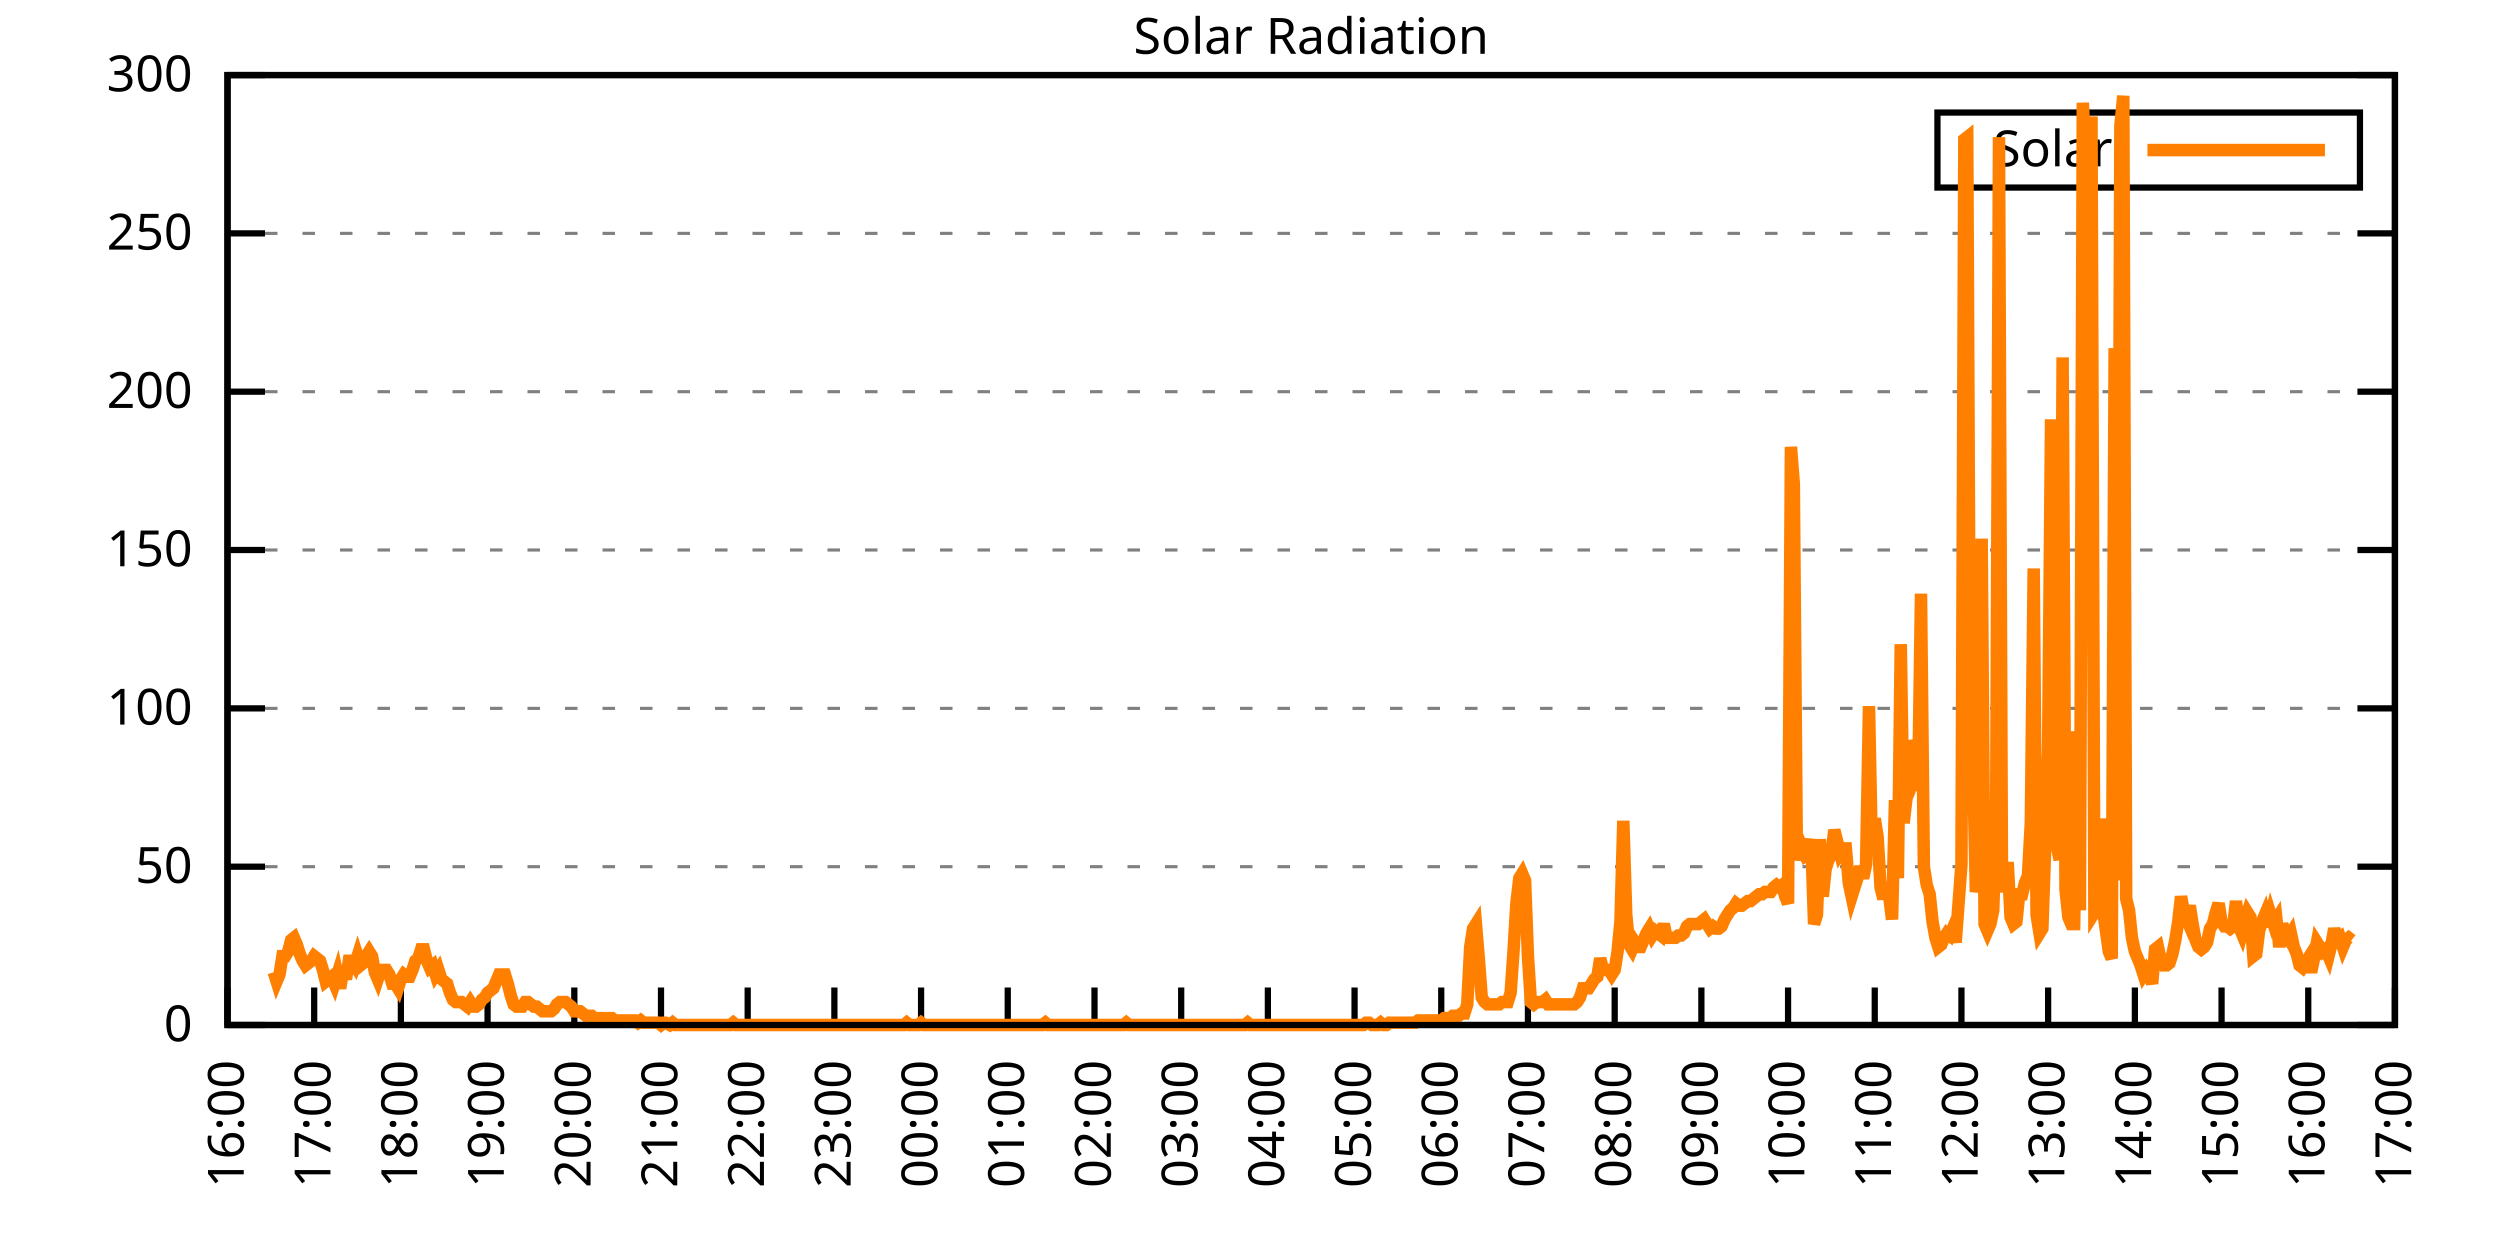
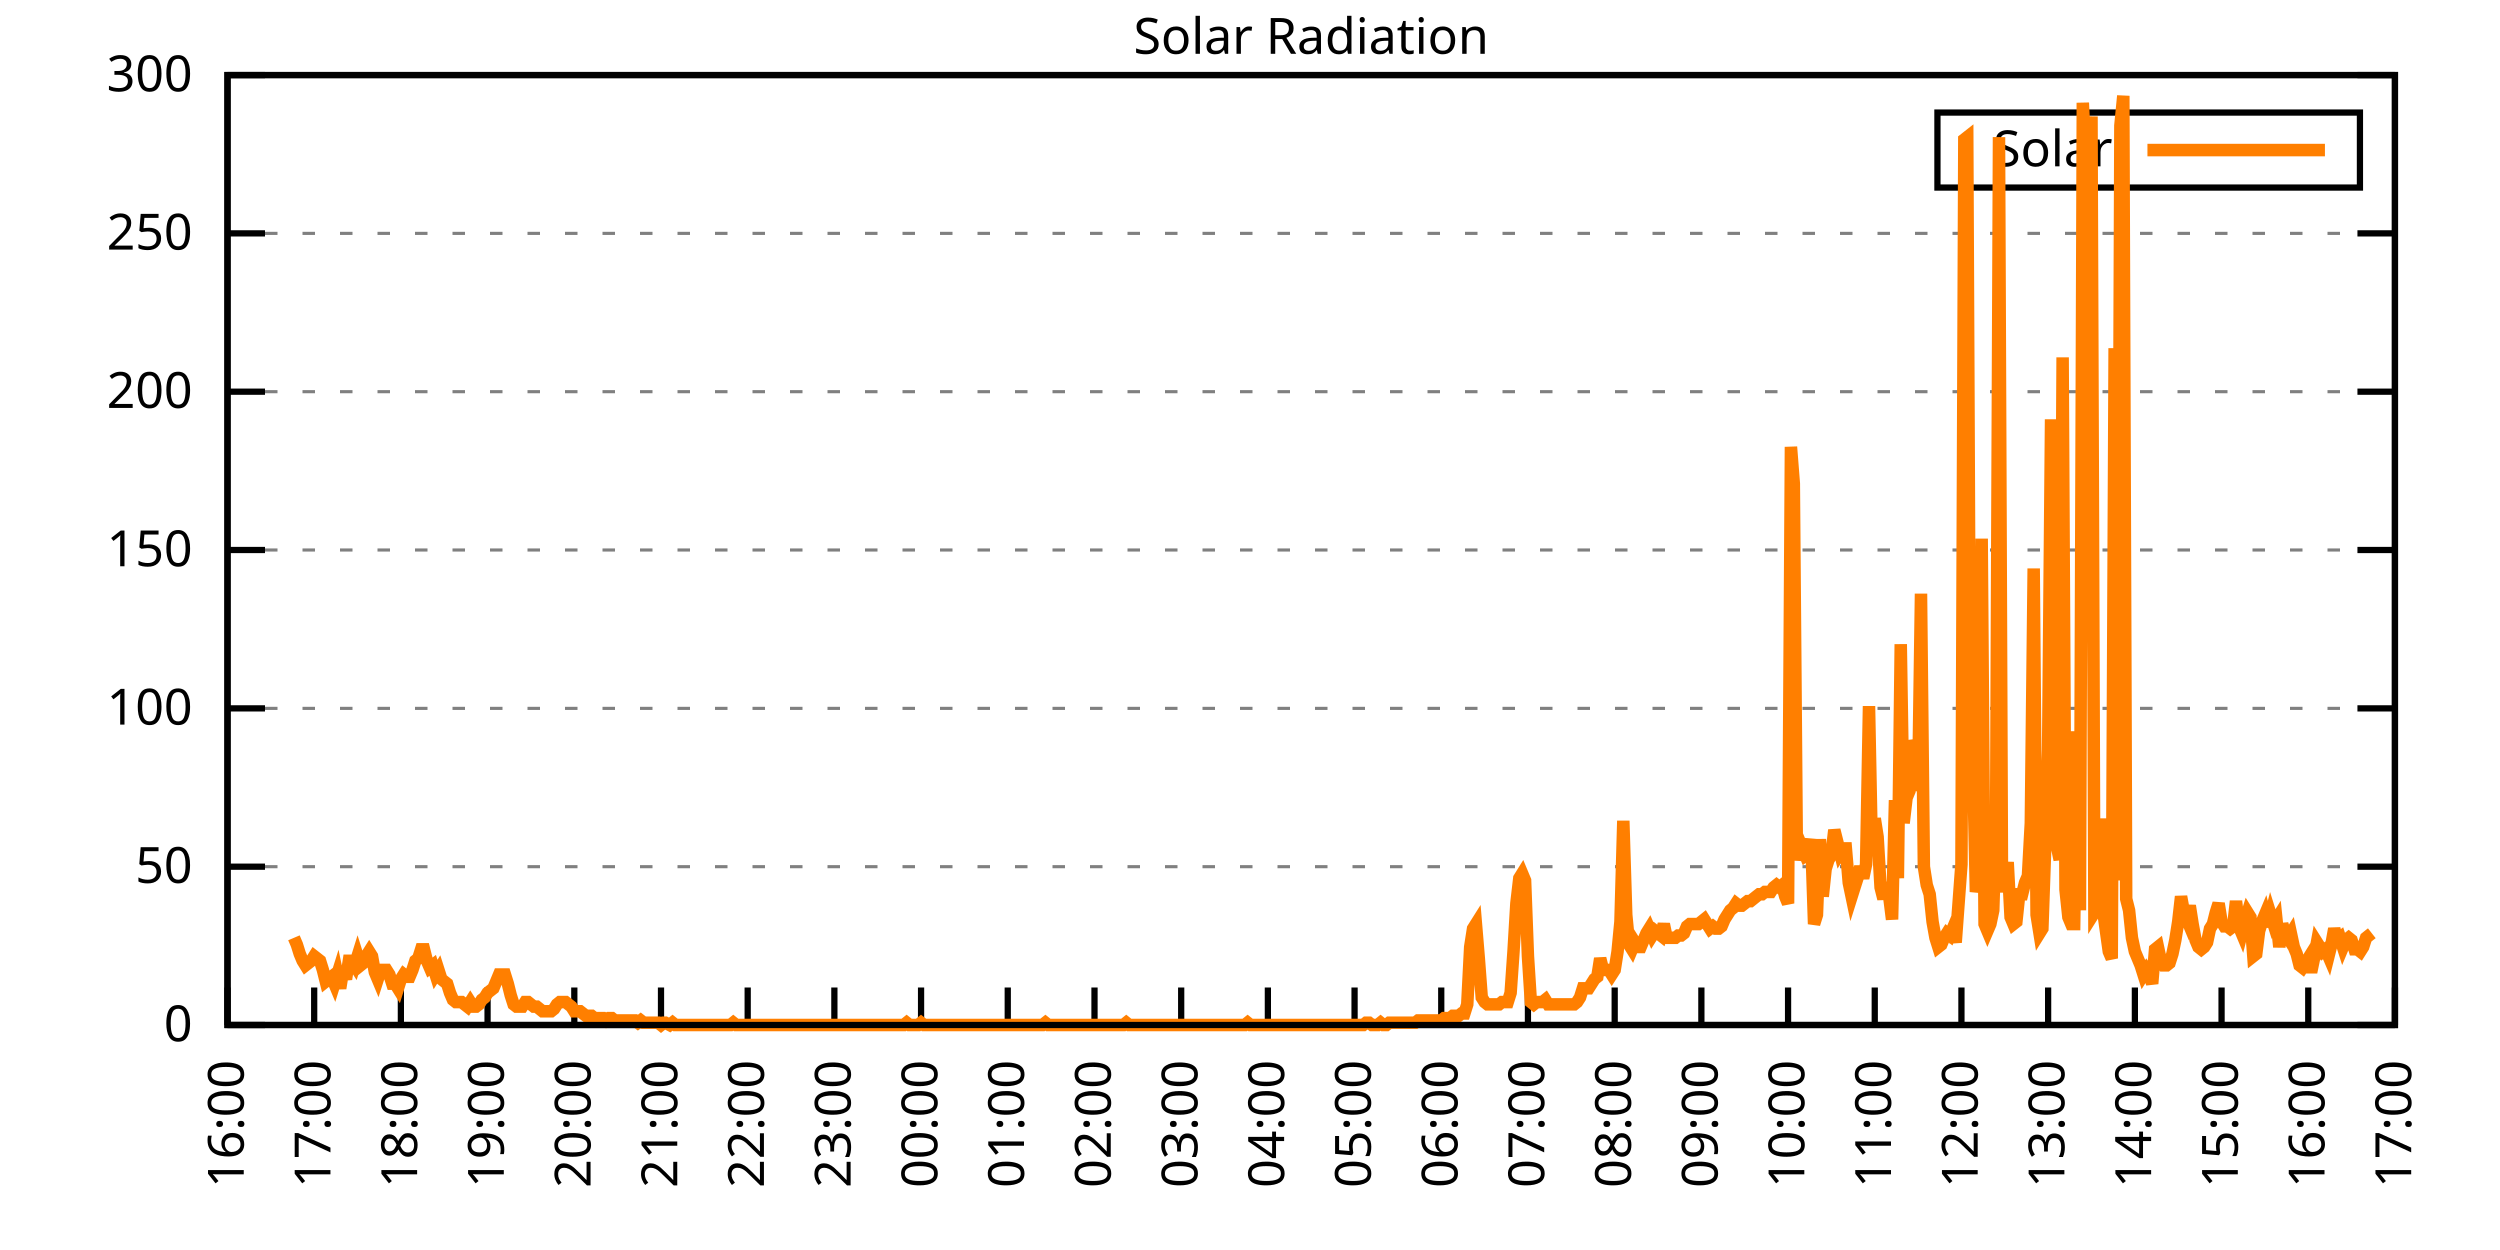
<svg xmlns="http://www.w3.org/2000/svg" xmlns:xlink="http://www.w3.org/1999/xlink" width="400" height="200" viewBox="0 0 400 200">
  <g id="gnuplot_canvas">
    <rect x="0" y="0" width="400" height="200" fill="none" />
    <defs>
      <circle id="gpDot" r="0.5" stroke-width="0.5" stroke="currentColor" />
      <path id="gpPt0" stroke-width="0.333" stroke="currentColor" d="M-1,0 h2 M0,-1 v2" />
      <path id="gpPt1" stroke-width="0.333" stroke="currentColor" d="M-1,-1 L1,1 M1,-1 L-1,1" />
      <path id="gpPt2" stroke-width="0.333" stroke="currentColor" d="M-1,0 L1,0 M0,-1 L0,1 M-1,-1 L1,1 M-1,1 L1,-1" />
      <rect id="gpPt3" stroke-width="0.333" stroke="currentColor" x="-1" y="-1" width="2" height="2" />
      <rect id="gpPt4" stroke-width="0.333" stroke="currentColor" fill="currentColor" x="-1" y="-1" width="2" height="2" />
      <circle id="gpPt5" stroke-width="0.333" stroke="currentColor" cx="0" cy="0" r="1" />
      <use xlink:href="#gpPt5" id="gpPt6" fill="currentColor" stroke="none" />
      <path id="gpPt7" stroke-width="0.333" stroke="currentColor" d="M0,-1.33 L-1.33,0.67 L1.33,0.67 z" />
      <use xlink:href="#gpPt7" id="gpPt8" fill="currentColor" stroke="none" />
      <use xlink:href="#gpPt7" id="gpPt9" stroke="currentColor" transform="rotate(180)" />
      <use xlink:href="#gpPt9" id="gpPt10" fill="currentColor" stroke="none" />
      <use xlink:href="#gpPt3" id="gpPt11" stroke="currentColor" transform="rotate(45)" />
      <use xlink:href="#gpPt11" id="gpPt12" fill="currentColor" stroke="none" />
      <path id="gpPt13" stroke-width="0.333" stroke="currentColor" d="M0,1.330 L1.265,0.411 L0.782,-1.067 L-0.782,-1.076 L-1.265,0.411 z" />
      <use xlink:href="#gpPt13" id="gpPt14" fill="currentColor" stroke="none" />
      <filter id="textbox" filterUnits="objectBoundingBox" x="0" y="0" height="1" width="1">
        <feFlood flood-color="white" flood-opacity="1" result="bgnd" />
        <feComposite in="SourceGraphic" in2="bgnd" operator="atop" />
      </filter>
      <filter id="greybox" filterUnits="objectBoundingBox" x="0" y="0" height="1" width="1">
        <feFlood flood-color="lightgrey" flood-opacity="1" result="grey" />
        <feComposite in="SourceGraphic" in2="grey" operator="atop" />
      </filter>
    </defs>
    <g fill="none" color="white" stroke="currentColor" stroke-width="1.00" stroke-linecap="butt" stroke-linejoin="miter">
</g>
    <g fill="none" color="black" stroke="currentColor" stroke-width="1.00" stroke-linecap="butt" stroke-linejoin="miter">
      <g stroke="none" shape-rendering="crispEdges">
        <polygon fill="rgb(255, 255, 255)" points="36.40,164.00 383.18,164.00 383.18,12.02 36.40,12.02 " />
      </g>
    </g>
    <g fill="none" color="black" stroke="currentColor" stroke-width="1.00" stroke-linecap="butt" stroke-linejoin="miter">
</g>
    <g fill="none" color="black" stroke="black" stroke-width="0.50" stroke-linecap="butt" stroke-linejoin="miter">
</g>
    <g fill="none" color="gray" stroke="currentColor" stroke-width="0.50" stroke-linecap="butt" stroke-linejoin="miter">
      <path stroke="gray" stroke-dasharray="2,4" class="gridline" d="M36.40,164.00 L383.19,164.00  " />
    </g>
    <g fill="none" color="gray" stroke="gray" stroke-width="1.00" stroke-linecap="butt" stroke-linejoin="miter">
</g>
    <g fill="none" color="black" stroke="currentColor" stroke-width="1.00" stroke-linecap="butt" stroke-linejoin="miter">
      <path stroke="black" d="M36.40,164.00 L42.40,164.00 M383.19,164.00 L377.19,164.00  " />
      <g transform="translate(30.80,166.60)" stroke="none" fill="black" font-family="Sans" font-size="8.00" text-anchor="end">
        <text>
          <tspan font-family="Sans"> 0</tspan>
        </text>
      </g>
    </g>
    <g fill="none" color="black" stroke="currentColor" stroke-width="1.00" stroke-linecap="butt" stroke-linejoin="miter">
</g>
    <g fill="none" color="black" stroke="black" stroke-width="0.50" stroke-linecap="butt" stroke-linejoin="miter">
</g>
    <g fill="none" color="gray" stroke="currentColor" stroke-width="0.50" stroke-linecap="butt" stroke-linejoin="miter">
      <path stroke="gray" stroke-dasharray="2,4" class="gridline" d="M36.40,138.67 L383.19,138.67  " />
    </g>
    <g fill="none" color="gray" stroke="gray" stroke-width="1.00" stroke-linecap="butt" stroke-linejoin="miter">
</g>
    <g fill="none" color="black" stroke="currentColor" stroke-width="1.00" stroke-linecap="butt" stroke-linejoin="miter">
      <path stroke="black" d="M36.40,138.67 L42.40,138.67 M383.19,138.67 L377.19,138.67  " />
      <g transform="translate(30.80,141.27)" stroke="none" fill="black" font-family="Sans" font-size="8.00" text-anchor="end">
        <text>
          <tspan font-family="Sans"> 50</tspan>
        </text>
      </g>
    </g>
    <g fill="none" color="black" stroke="currentColor" stroke-width="1.00" stroke-linecap="butt" stroke-linejoin="miter">
</g>
    <g fill="none" color="black" stroke="black" stroke-width="0.50" stroke-linecap="butt" stroke-linejoin="miter">
</g>
    <g fill="none" color="gray" stroke="currentColor" stroke-width="0.50" stroke-linecap="butt" stroke-linejoin="miter">
      <path stroke="gray" stroke-dasharray="2,4" class="gridline" d="M36.40,113.34 L383.19,113.34  " />
    </g>
    <g fill="none" color="gray" stroke="gray" stroke-width="1.00" stroke-linecap="butt" stroke-linejoin="miter">
</g>
    <g fill="none" color="black" stroke="currentColor" stroke-width="1.00" stroke-linecap="butt" stroke-linejoin="miter">
      <path stroke="black" d="M36.40,113.34 L42.40,113.34 M383.19,113.34 L377.19,113.34  " />
      <g transform="translate(30.80,115.94)" stroke="none" fill="black" font-family="Sans" font-size="8.00" text-anchor="end">
        <text>
          <tspan font-family="Sans"> 100</tspan>
        </text>
      </g>
    </g>
    <g fill="none" color="black" stroke="currentColor" stroke-width="1.00" stroke-linecap="butt" stroke-linejoin="miter">
</g>
    <g fill="none" color="black" stroke="black" stroke-width="0.50" stroke-linecap="butt" stroke-linejoin="miter">
</g>
    <g fill="none" color="gray" stroke="currentColor" stroke-width="0.50" stroke-linecap="butt" stroke-linejoin="miter">
      <path stroke="gray" stroke-dasharray="2,4" class="gridline" d="M36.40,88.00 L383.19,88.00  " />
    </g>
    <g fill="none" color="gray" stroke="gray" stroke-width="1.00" stroke-linecap="butt" stroke-linejoin="miter">
</g>
    <g fill="none" color="black" stroke="currentColor" stroke-width="1.00" stroke-linecap="butt" stroke-linejoin="miter">
      <path stroke="black" d="M36.40,88.00 L42.40,88.00 M383.19,88.00 L377.19,88.00  " />
      <g transform="translate(30.80,90.60)" stroke="none" fill="black" font-family="Sans" font-size="8.00" text-anchor="end">
        <text>
          <tspan font-family="Sans"> 150</tspan>
        </text>
      </g>
    </g>
    <g fill="none" color="black" stroke="currentColor" stroke-width="1.00" stroke-linecap="butt" stroke-linejoin="miter">
</g>
    <g fill="none" color="black" stroke="black" stroke-width="0.50" stroke-linecap="butt" stroke-linejoin="miter">
</g>
    <g fill="none" color="gray" stroke="currentColor" stroke-width="0.50" stroke-linecap="butt" stroke-linejoin="miter">
      <path stroke="gray" stroke-dasharray="2,4" class="gridline" d="M36.40,62.67 L383.19,62.67  " />
    </g>
    <g fill="none" color="gray" stroke="gray" stroke-width="1.00" stroke-linecap="butt" stroke-linejoin="miter">
</g>
    <g fill="none" color="black" stroke="currentColor" stroke-width="1.00" stroke-linecap="butt" stroke-linejoin="miter">
      <path stroke="black" d="M36.40,62.67 L42.40,62.67 M383.19,62.67 L377.19,62.67  " />
      <g transform="translate(30.80,65.27)" stroke="none" fill="black" font-family="Sans" font-size="8.00" text-anchor="end">
        <text>
          <tspan font-family="Sans"> 200</tspan>
        </text>
      </g>
    </g>
    <g fill="none" color="black" stroke="currentColor" stroke-width="1.00" stroke-linecap="butt" stroke-linejoin="miter">
</g>
    <g fill="none" color="black" stroke="black" stroke-width="0.50" stroke-linecap="butt" stroke-linejoin="miter">
</g>
    <g fill="none" color="gray" stroke="currentColor" stroke-width="0.50" stroke-linecap="butt" stroke-linejoin="miter">
      <path stroke="gray" stroke-dasharray="2,4" class="gridline" d="M36.40,37.34 L383.19,37.34  " />
    </g>
    <g fill="none" color="gray" stroke="gray" stroke-width="1.00" stroke-linecap="butt" stroke-linejoin="miter">
</g>
    <g fill="none" color="black" stroke="currentColor" stroke-width="1.00" stroke-linecap="butt" stroke-linejoin="miter">
      <path stroke="black" d="M36.40,37.34 L42.40,37.34 M383.19,37.34 L377.19,37.34  " />
      <g transform="translate(30.80,39.94)" stroke="none" fill="black" font-family="Sans" font-size="8.00" text-anchor="end">
        <text>
          <tspan font-family="Sans"> 250</tspan>
        </text>
      </g>
    </g>
    <g fill="none" color="black" stroke="currentColor" stroke-width="1.00" stroke-linecap="butt" stroke-linejoin="miter">
</g>
    <g fill="none" color="black" stroke="black" stroke-width="0.50" stroke-linecap="butt" stroke-linejoin="miter">
</g>
    <g fill="none" color="gray" stroke="currentColor" stroke-width="0.50" stroke-linecap="butt" stroke-linejoin="miter">
      <path stroke="gray" stroke-dasharray="2,4" class="gridline" d="M36.40,12.01 L383.19,12.01  " />
    </g>
    <g fill="none" color="gray" stroke="gray" stroke-width="1.00" stroke-linecap="butt" stroke-linejoin="miter">
</g>
    <g fill="none" color="black" stroke="currentColor" stroke-width="1.00" stroke-linecap="butt" stroke-linejoin="miter">
      <path stroke="black" d="M36.40,12.01 L42.40,12.01 M383.19,12.01 L377.19,12.01  " />
      <g transform="translate(30.80,14.61)" stroke="none" fill="black" font-family="Sans" font-size="8.00" text-anchor="end">
        <text>
          <tspan font-family="Sans"> 300</tspan>
        </text>
      </g>
    </g>
    <g fill="none" color="black" stroke="currentColor" stroke-width="1.00" stroke-linecap="butt" stroke-linejoin="miter">
      <path stroke="black" d="M36.40,164.00 L36.40,158.00  " />
      <g transform="translate(39.00,169.60) rotate(270.00)" stroke="none" fill="black" font-family="Sans" font-size="8.00" text-anchor="end">
        <text>
          <tspan font-family="Sans">16:00</tspan>
        </text>
      </g>
    </g>
    <g fill="none" color="black" stroke="currentColor" stroke-width="1.00" stroke-linecap="butt" stroke-linejoin="miter">
      <path stroke="black" d="M50.27,164.00 L50.27,158.00  " />
      <g transform="translate(52.87,169.60) rotate(270.00)" stroke="none" fill="black" font-family="Sans" font-size="8.00" text-anchor="end">
        <text>
          <tspan font-family="Sans">17:00</tspan>
        </text>
      </g>
    </g>
    <g fill="none" color="black" stroke="currentColor" stroke-width="1.00" stroke-linecap="butt" stroke-linejoin="miter">
      <path stroke="black" d="M64.14,164.00 L64.14,158.00  " />
      <g transform="translate(66.74,169.60) rotate(270.00)" stroke="none" fill="black" font-family="Sans" font-size="8.00" text-anchor="end">
        <text>
          <tspan font-family="Sans">18:00</tspan>
        </text>
      </g>
    </g>
    <g fill="none" color="black" stroke="currentColor" stroke-width="1.00" stroke-linecap="butt" stroke-linejoin="miter">
      <path stroke="black" d="M78.01,164.00 L78.01,158.00  " />
      <g transform="translate(80.61,169.60) rotate(270.00)" stroke="none" fill="black" font-family="Sans" font-size="8.00" text-anchor="end">
        <text>
          <tspan font-family="Sans">19:00</tspan>
        </text>
      </g>
    </g>
    <g fill="none" color="black" stroke="currentColor" stroke-width="1.00" stroke-linecap="butt" stroke-linejoin="miter">
      <path stroke="black" d="M91.89,164.00 L91.89,158.00  " />
      <g transform="translate(94.49,169.60) rotate(270.00)" stroke="none" fill="black" font-family="Sans" font-size="8.00" text-anchor="end">
        <text>
          <tspan font-family="Sans">20:00</tspan>
        </text>
      </g>
    </g>
    <g fill="none" color="black" stroke="currentColor" stroke-width="1.00" stroke-linecap="butt" stroke-linejoin="miter">
      <path stroke="black" d="M105.76,164.00 L105.76,158.00  " />
      <g transform="translate(108.36,169.60) rotate(270.00)" stroke="none" fill="black" font-family="Sans" font-size="8.00" text-anchor="end">
        <text>
          <tspan font-family="Sans">21:00</tspan>
        </text>
      </g>
    </g>
    <g fill="none" color="black" stroke="currentColor" stroke-width="1.00" stroke-linecap="butt" stroke-linejoin="miter">
      <path stroke="black" d="M119.63,164.00 L119.63,158.00  " />
      <g transform="translate(122.23,169.60) rotate(270.00)" stroke="none" fill="black" font-family="Sans" font-size="8.00" text-anchor="end">
        <text>
          <tspan font-family="Sans">22:00</tspan>
        </text>
      </g>
    </g>
    <g fill="none" color="black" stroke="currentColor" stroke-width="1.00" stroke-linecap="butt" stroke-linejoin="miter">
      <path stroke="black" d="M133.50,164.00 L133.50,158.00  " />
      <g transform="translate(136.10,169.60) rotate(270.00)" stroke="none" fill="black" font-family="Sans" font-size="8.00" text-anchor="end">
        <text>
          <tspan font-family="Sans">23:00</tspan>
        </text>
      </g>
    </g>
    <g fill="none" color="black" stroke="currentColor" stroke-width="1.00" stroke-linecap="butt" stroke-linejoin="miter">
      <path stroke="black" d="M147.37,164.00 L147.37,158.00  " />
      <g transform="translate(149.97,169.60) rotate(270.00)" stroke="none" fill="black" font-family="Sans" font-size="8.00" text-anchor="end">
        <text>
          <tspan font-family="Sans">00:00</tspan>
        </text>
      </g>
    </g>
    <g fill="none" color="black" stroke="currentColor" stroke-width="1.00" stroke-linecap="butt" stroke-linejoin="miter">
      <path stroke="black" d="M161.24,164.00 L161.24,158.00  " />
      <g transform="translate(163.84,169.60) rotate(270.00)" stroke="none" fill="black" font-family="Sans" font-size="8.00" text-anchor="end">
        <text>
          <tspan font-family="Sans">01:00</tspan>
        </text>
      </g>
    </g>
    <g fill="none" color="black" stroke="currentColor" stroke-width="1.00" stroke-linecap="butt" stroke-linejoin="miter">
      <path stroke="black" d="M175.12,164.00 L175.12,158.00  " />
      <g transform="translate(177.72,169.60) rotate(270.00)" stroke="none" fill="black" font-family="Sans" font-size="8.00" text-anchor="end">
        <text>
          <tspan font-family="Sans">02:00</tspan>
        </text>
      </g>
    </g>
    <g fill="none" color="black" stroke="currentColor" stroke-width="1.00" stroke-linecap="butt" stroke-linejoin="miter">
      <path stroke="black" d="M188.99,164.00 L188.99,158.00  " />
      <g transform="translate(191.59,169.60) rotate(270.00)" stroke="none" fill="black" font-family="Sans" font-size="8.00" text-anchor="end">
        <text>
          <tspan font-family="Sans">03:00</tspan>
        </text>
      </g>
    </g>
    <g fill="none" color="black" stroke="currentColor" stroke-width="1.00" stroke-linecap="butt" stroke-linejoin="miter">
      <path stroke="black" d="M202.86,164.00 L202.86,158.00  " />
      <g transform="translate(205.46,169.60) rotate(270.00)" stroke="none" fill="black" font-family="Sans" font-size="8.00" text-anchor="end">
        <text>
          <tspan font-family="Sans">04:00</tspan>
        </text>
      </g>
    </g>
    <g fill="none" color="black" stroke="currentColor" stroke-width="1.00" stroke-linecap="butt" stroke-linejoin="miter">
      <path stroke="black" d="M216.73,164.00 L216.73,158.00  " />
      <g transform="translate(219.33,169.60) rotate(270.00)" stroke="none" fill="black" font-family="Sans" font-size="8.00" text-anchor="end">
        <text>
          <tspan font-family="Sans">05:00</tspan>
        </text>
      </g>
    </g>
    <g fill="none" color="black" stroke="currentColor" stroke-width="1.00" stroke-linecap="butt" stroke-linejoin="miter">
      <path stroke="black" d="M230.60,164.00 L230.60,158.00  " />
      <g transform="translate(233.20,169.60) rotate(270.00)" stroke="none" fill="black" font-family="Sans" font-size="8.00" text-anchor="end">
        <text>
          <tspan font-family="Sans">06:00</tspan>
        </text>
      </g>
    </g>
    <g fill="none" color="black" stroke="currentColor" stroke-width="1.00" stroke-linecap="butt" stroke-linejoin="miter">
      <path stroke="black" d="M244.47,164.00 L244.47,158.00  " />
      <g transform="translate(247.07,169.60) rotate(270.00)" stroke="none" fill="black" font-family="Sans" font-size="8.00" text-anchor="end">
        <text>
          <tspan font-family="Sans">07:00</tspan>
        </text>
      </g>
    </g>
    <g fill="none" color="black" stroke="currentColor" stroke-width="1.00" stroke-linecap="butt" stroke-linejoin="miter">
      <path stroke="black" d="M258.35,164.00 L258.35,158.00  " />
      <g transform="translate(260.95,169.60) rotate(270.00)" stroke="none" fill="black" font-family="Sans" font-size="8.00" text-anchor="end">
        <text>
          <tspan font-family="Sans">08:00</tspan>
        </text>
      </g>
    </g>
    <g fill="none" color="black" stroke="currentColor" stroke-width="1.00" stroke-linecap="butt" stroke-linejoin="miter">
      <path stroke="black" d="M272.22,164.00 L272.22,158.00  " />
      <g transform="translate(274.82,169.60) rotate(270.00)" stroke="none" fill="black" font-family="Sans" font-size="8.00" text-anchor="end">
        <text>
          <tspan font-family="Sans">09:00</tspan>
        </text>
      </g>
    </g>
    <g fill="none" color="black" stroke="currentColor" stroke-width="1.00" stroke-linecap="butt" stroke-linejoin="miter">
      <path stroke="black" d="M286.09,164.00 L286.09,158.00  " />
      <g transform="translate(288.69,169.60) rotate(270.00)" stroke="none" fill="black" font-family="Sans" font-size="8.00" text-anchor="end">
        <text>
          <tspan font-family="Sans">10:00</tspan>
        </text>
      </g>
    </g>
    <g fill="none" color="black" stroke="currentColor" stroke-width="1.00" stroke-linecap="butt" stroke-linejoin="miter">
      <path stroke="black" d="M299.96,164.00 L299.96,158.00  " />
      <g transform="translate(302.56,169.60) rotate(270.00)" stroke="none" fill="black" font-family="Sans" font-size="8.00" text-anchor="end">
        <text>
          <tspan font-family="Sans">11:00</tspan>
        </text>
      </g>
    </g>
    <g fill="none" color="black" stroke="currentColor" stroke-width="1.00" stroke-linecap="butt" stroke-linejoin="miter">
      <path stroke="black" d="M313.83,164.00 L313.83,158.00  " />
      <g transform="translate(316.43,169.60) rotate(270.00)" stroke="none" fill="black" font-family="Sans" font-size="8.00" text-anchor="end">
        <text>
          <tspan font-family="Sans">12:00</tspan>
        </text>
      </g>
    </g>
    <g fill="none" color="black" stroke="currentColor" stroke-width="1.00" stroke-linecap="butt" stroke-linejoin="miter">
      <path stroke="black" d="M327.70,164.00 L327.70,158.00  " />
      <g transform="translate(330.30,169.60) rotate(270.00)" stroke="none" fill="black" font-family="Sans" font-size="8.00" text-anchor="end">
        <text>
          <tspan font-family="Sans">13:00</tspan>
        </text>
      </g>
    </g>
    <g fill="none" color="black" stroke="currentColor" stroke-width="1.00" stroke-linecap="butt" stroke-linejoin="miter">
      <path stroke="black" d="M341.58,164.00 L341.58,158.00  " />
      <g transform="translate(344.18,169.60) rotate(270.00)" stroke="none" fill="black" font-family="Sans" font-size="8.00" text-anchor="end">
        <text>
          <tspan font-family="Sans">14:00</tspan>
        </text>
      </g>
    </g>
    <g fill="none" color="black" stroke="currentColor" stroke-width="1.00" stroke-linecap="butt" stroke-linejoin="miter">
      <path stroke="black" d="M355.45,164.00 L355.45,158.00  " />
      <g transform="translate(358.05,169.60) rotate(270.00)" stroke="none" fill="black" font-family="Sans" font-size="8.00" text-anchor="end">
        <text>
          <tspan font-family="Sans">15:00</tspan>
        </text>
      </g>
    </g>
    <g fill="none" color="black" stroke="currentColor" stroke-width="1.00" stroke-linecap="butt" stroke-linejoin="miter">
      <path stroke="black" d="M369.32,164.00 L369.32,158.00  " />
      <g transform="translate(371.92,169.60) rotate(270.00)" stroke="none" fill="black" font-family="Sans" font-size="8.00" text-anchor="end">
        <text>
          <tspan font-family="Sans">16:00</tspan>
        </text>
      </g>
    </g>
    <g fill="none" color="black" stroke="currentColor" stroke-width="1.00" stroke-linecap="butt" stroke-linejoin="miter">
      <path stroke="black" d="M383.19,164.00 L383.19,158.00  " />
      <g transform="translate(385.79,169.60) rotate(270.00)" stroke="none" fill="black" font-family="Sans" font-size="8.00" text-anchor="end">
        <text>
          <tspan font-family="Sans">17:00</tspan>
        </text>
      </g>
    </g>
    <g fill="none" color="black" stroke="currentColor" stroke-width="1.00" stroke-linecap="butt" stroke-linejoin="miter">
</g>
    <g fill="none" color="black" stroke="currentColor" stroke-width="1.00" stroke-linecap="butt" stroke-linejoin="miter">
      <path stroke="black" d="M36.40,12.01 L36.40,164.00 L383.19,164.00 L383.19,12.01 L36.40,12.01 Z  " />
    </g>
    <g fill="none" color="black" stroke="currentColor" stroke-width="1.00" stroke-linecap="butt" stroke-linejoin="miter">
</g>
    <g fill="none" color="black" stroke="currentColor" stroke-width="1.00" stroke-linecap="butt" stroke-linejoin="miter">
      <path stroke="black" d="M309.99,30.01 L309.99,18.01 L377.59,18.01 L377.59,30.01 L309.99,30.01 Z  " />
    </g>
    <g id="Solar_Radiation_plot_1">
      <g fill="none" color="white" stroke="black" stroke-width="2.00" stroke-linecap="butt" stroke-linejoin="miter">
</g>
      <g fill="none" color="black" stroke="currentColor" stroke-width="2.00" stroke-linecap="butt" stroke-linejoin="miter">
        <g transform="translate(337.99,26.61)" stroke="none" fill="black" font-family="Sans" font-size="8.00" text-anchor="end">
          <text>
            <tspan font-family="Sans">Solar</tspan>
          </text>
        </g>
      </g>
      <g fill="none" color="black" stroke="currentColor" stroke-width="2.00" stroke-linecap="butt" stroke-linejoin="miter">
-         <path stroke="rgb(255, 127,   0)" d="M343.59,24.01 L371.99,24.01 M43.80,155.56 L44.26,157.03 L44.72,155.92 L45.19,152.99 L45.65,152.99 L46.11,152.25   L46.57,150.42 L47.03,150.05 L47.50,151.15 L47.96,152.62 L48.42,153.72 L48.88,154.46 L49.35,154.09 L49.81,153.72   L50.27,152.99 L50.73,153.35 L51.20,153.72 L51.66,155.19 L52.12,157.03 L52.58,156.66 L53.05,156.29 L53.51,157.39   L53.97,155.92 L54.43,158.13 L54.90,155.19 L55.36,156.66 L55.82,153.72 L56.28,153.72 L56.75,154.46 L57.21,152.99   L57.67,154.46 L58.13,154.09 L58.59,152.99 L59.06,152.25 L59.52,152.99 L59.98,155.56 L60.44,156.66 L60.91,155.19   L61.37,155.19 L61.83,155.19 L62.29,155.92 L62.76,157.39 L63.22,157.39 L63.68,158.13 L64.14,156.66 L64.61,155.92   L65.07,156.29 L65.53,156.29 L65.99,155.19 L66.46,153.72 L66.92,153.35 L67.38,151.89 L67.84,151.89 L68.30,153.72   L68.77,154.82 L69.23,154.46 L69.69,155.92 L70.15,155.19 L70.62,156.66 L71.08,157.03 L71.54,157.39 L72.00,158.86   L72.47,159.96 L72.93,160.33 L73.39,160.33 L73.85,160.33 L74.32,160.70 L74.78,161.06 L75.24,160.33 L75.70,161.06   L76.17,161.06 L76.63,160.70 L77.09,159.96 L77.55,159.60 L78.01,158.86 L78.48,158.49 L78.94,158.13 L79.40,157.03   L79.86,155.92 L80.33,155.92 L80.79,155.92 L81.25,157.39 L81.71,159.23 L82.18,160.70 L82.64,161.06 L83.10,161.06   L83.56,161.06 L84.03,160.33 L84.49,160.33 L84.95,160.70 L85.41,161.06 L85.88,161.06 L86.34,161.43 L86.80,161.80   L87.26,161.80 L87.72,161.80 L88.19,161.80 L88.65,161.43 L89.11,160.70 L89.57,160.33 L90.04,160.33 L90.50,160.33   L90.96,160.70 L91.42,161.06 L91.89,161.80 L92.35,161.80 L92.81,161.80 L93.27,162.16 L93.74,162.53 L94.20,162.53   L94.66,162.53 L95.12,162.90 L95.59,162.90 L96.05,162.90 L96.51,162.90 L96.97,163.27 L97.44,162.90 L97.90,162.90   L98.36,163.27 L98.82,163.27 L99.28,163.27 L99.75,163.27 L100.21,163.27 L100.67,163.27 L101.13,163.27 L101.60,163.27   L102.06,163.63 L102.52,163.27 L102.98,163.63 L103.45,163.63 L103.91,163.63 L104.37,163.63 L104.83,163.63 L105.30,163.63   L105.76,164.00 L106.22,163.63 L106.45,163.63 L107.15,164.00 L107.61,163.63 L108.07,164.00 L108.53,164.00 L108.99,164.00   L109.46,164.00 L109.92,164.00 L110.38,164.00 L110.84,164.00 L111.31,164.00 L111.77,164.00 L112.23,164.00 L112.69,164.00   L113.16,164.00 L113.62,164.00 L114.08,164.00 L114.54,164.00 L115.01,164.00 L115.47,164.00 L115.93,164.00 L116.39,164.00   L116.86,164.00 L117.32,163.63 L117.78,164.00 L118.24,164.00 L118.70,164.00 L119.17,164.00 L119.63,164.00 L120.09,164.00   L120.55,164.00 L121.02,164.00 L121.48,164.00 L121.94,164.00 L122.40,164.00 L122.87,164.00 L123.33,164.00 L123.79,164.00   L124.25,164.00 L124.72,164.00 L125.18,164.00 L125.64,164.00 L126.10,164.00 L126.57,164.00 L127.03,164.00 L127.49,164.00   L127.95,164.00 L128.41,164.00 L128.88,164.00 L129.34,164.00 L129.80,164.00 L130.26,164.00 L130.73,164.00 L131.19,164.00   L131.65,164.00 L132.11,164.00 L132.58,164.00 L133.04,164.00 L133.50,164.00 L133.96,164.00 L134.43,164.00 L134.89,164.00   L135.35,164.00 L135.81,164.00 L136.28,164.00 L136.74,164.00 L137.20,164.00 L137.66,164.00 L138.13,164.00 L138.59,164.00   L139.05,164.00 L139.51,164.00 L139.97,164.00 L140.44,164.00 L140.90,164.00 L141.36,164.00 L141.82,164.00 L142.29,164.00   L142.75,164.00 L143.21,164.00 L143.67,164.00 L144.14,164.00 L144.60,164.00 L145.06,163.63 L145.52,164.00 L145.99,164.00   L146.45,164.00 L146.91,164.00 L147.37,163.63 L147.84,164.00 L148.30,164.00 L148.76,164.00 L149.22,164.00 L149.68,164.00   L150.15,164.00 L150.61,164.00 L151.07,164.00 L151.53,164.00 L152.00,164.00 L152.46,164.00 L152.92,164.00 L153.38,164.00   L153.85,164.00 L154.31,164.00 L154.77,164.00 L155.23,164.00 L155.70,164.00 L156.16,164.00 L156.62,164.00 L157.08,164.00   L157.55,164.00 L158.01,164.00 L158.47,164.00 L158.93,164.00 L159.39,164.00 L159.86,164.00 L160.32,164.00 L160.78,164.00   L161.24,164.00 L161.71,164.00 L162.17,164.00 L162.63,164.00 L163.09,164.00 L163.56,164.00 L164.02,164.00 L164.48,164.00   L164.94,164.00 L165.41,164.00 L165.87,164.00 L166.33,164.00 L166.79,164.00 L167.26,163.63 L167.72,164.00 L168.18,164.00   L168.64,164.00 L169.10,164.00 L169.57,164.00 L170.03,164.00 L170.49,164.00 L170.95,164.00 L171.42,164.00 L171.88,164.00   L172.34,164.00 L172.80,164.00 L173.27,164.00 L173.73,164.00 L174.19,164.00 L174.65,164.00 L175.12,164.00 L175.58,164.00   L176.04,164.00 L176.50,164.00 L176.97,164.00 L177.43,164.00 L177.89,164.00 L178.35,164.00 L178.82,164.00 L179.28,164.00   L179.74,164.00 L180.20,163.63 L180.66,164.00 L181.13,164.00 L181.59,164.00 L182.05,164.00 L182.51,164.00 L182.98,164.00   L183.44,164.00 L183.90,164.00 L184.36,164.00 L184.83,164.00 L185.29,164.00 L185.75,164.00 L186.21,164.00 L186.68,164.00   L187.14,164.00 L187.60,164.00 L188.06,164.00 L188.53,164.00 L188.99,164.00 L189.45,164.00 L189.91,164.00 L190.37,164.00   L190.84,164.00 L191.30,164.00 L191.76,164.00 L192.22,164.00 L192.69,164.00 L193.15,164.00 L193.61,164.00 L194.07,164.00   L194.54,164.00 L195.00,164.00 L195.46,164.00 L195.92,164.00 L196.39,164.00 L196.85,164.00 L197.31,164.00 L197.77,164.00   L198.24,164.00 L198.70,164.00 L199.16,164.00 L199.62,163.63 L200.08,164.00 L200.55,164.00 L201.01,164.00 L201.47,164.00   L201.93,164.00 L202.40,164.00 L202.86,164.00 L203.32,164.00 L203.78,164.00 L204.25,164.00 L204.71,164.00 L205.17,164.00   L205.63,164.00 L206.10,164.00 L206.56,164.00 L207.02,164.00 L207.48,164.00 L207.95,164.00 L208.41,164.00 L208.87,164.00   L209.33,164.00 L209.80,164.00 L210.26,164.00 L210.72,164.00 L211.18,164.00 L211.64,164.00 L212.11,164.00 L212.57,164.00   L213.03,164.00 L213.49,164.00 L213.96,164.00 L214.42,164.00 L214.88,164.00 L215.34,164.00 L215.81,164.00 L216.27,164.00   L216.73,164.00 L217.19,164.00 L217.66,164.00 L218.12,164.00 L218.58,163.63 L219.04,163.63 L219.51,164.00 L219.97,164.00   L220.43,164.00 L220.89,163.63 L221.35,164.00 L221.82,164.00 L222.28,163.63 L222.74,163.63 L223.20,163.63 L223.67,163.63   L224.13,163.63 L224.59,163.63 L225.05,163.63 L225.52,163.63 L225.98,163.63 L226.44,163.63 L226.90,163.27 L227.37,163.27   L227.83,163.27 L228.29,163.27 L228.75,163.27 L229.22,163.27 L229.68,163.27 L230.14,163.27 L230.60,163.27 L231.06,162.90   L231.53,162.90 L231.99,162.90 L232.45,162.53 L232.91,162.53 L233.38,162.53 L233.84,162.16 L234.30,162.16 L234.76,160.70   L235.23,151.52 L235.69,148.58 L236.15,147.85 L236.61,153.35 L237.08,159.60 L237.54,160.33 L238.00,160.70 L238.46,160.70   L238.93,160.70 L239.39,160.70 L239.85,160.70 L240.31,160.33 L240.77,160.33 L241.24,160.33 L241.70,158.86 L242.16,152.25   L242.62,144.55 L243.09,140.51 L243.55,139.77 L244.01,140.87 L244.47,152.99 L244.94,160.33 L245.40,160.70 L245.86,160.33   L246.32,160.33 L246.79,160.33 L247.25,159.96 L247.71,160.70 L248.17,160.70 L248.64,160.70 L249.10,160.70 L249.56,160.70   L250.02,160.70 L250.49,160.70 L250.95,160.70 L251.41,160.70 L251.87,160.70 L252.33,160.33 L252.80,159.60 L253.26,158.13   L253.72,158.13 L254.18,158.13 L254.65,157.39 L255.11,156.66 L255.57,156.29 L256.03,153.35 L256.50,155.19 L256.96,155.19   L257.42,155.19 L257.88,155.92 L258.35,155.19 L258.81,152.25 L259.27,147.48 L259.73,131.33 L260.20,146.38 L260.66,151.15   L261.12,151.89 L261.58,150.79 L262.04,151.52 L262.51,151.52 L262.97,150.42 L263.43,149.32 L263.89,148.58 L264.36,149.68   L264.82,148.95 L265.28,149.32 L265.74,149.68 L266.21,147.85 L266.67,150.05 L267.13,150.05 L267.59,150.05 L268.06,150.05   L268.52,149.68 L268.98,149.68 L269.44,149.32 L269.91,148.22 L270.37,147.85 L270.83,147.85 L271.29,147.85 L271.75,147.85   L272.22,147.48 L272.68,147.11 L273.14,147.85 L273.60,148.58 L274.07,148.22 L274.53,148.58 L274.99,148.58 L275.45,148.22   L275.92,147.11 L276.38,146.38 L276.84,145.65 L277.30,145.28 L277.77,144.55 L278.23,144.91 L278.69,144.91 L279.15,144.55   L279.62,144.18 L280.08,144.18 L280.54,143.81 L281.00,143.44 L281.46,143.08 L281.93,143.08 L282.39,142.71 L282.85,142.71   L283.31,142.71 L283.78,141.98 L284.24,141.61 L284.70,141.98 L285.16,141.61 L285.63,143.44 L286.09,144.55 L286.55,71.50   L287.01,77.37 L287.48,134.27 L287.94,137.57 L288.40,135.74 L288.86,136.84 L289.33,136.47 L289.79,134.27 L290.25,147.85   L290.71,146.38 L291.18,134.27 L291.64,143.44 L292.10,139.04 L292.56,137.57 L293.02,136.84 L293.49,132.80 L293.95,134.63   L294.41,136.47 L294.87,135.74 L295.34,135.74 L295.80,141.24 L296.26,143.44 L296.72,141.98 L297.19,140.51 L297.65,138.67   L298.11,140.51 L298.57,138.30 L299.04,112.98 L299.50,136.10 L299.96,130.96 L300.42,133.90 L300.89,141.98 L301.35,143.81   L301.81,141.24 L302.27,143.44 L302.73,147.11 L303.20,128.03 L303.66,140.51 L304.12,103.07 L304.58,131.70 L305.05,127.66   L305.51,126.56 L305.97,118.48 L306.43,119.95 L306.90,126.56 L307.36,94.99 L307.82,138.67 L308.28,141.61 L308.75,143.08   L309.21,147.48 L309.67,150.05 L310.13,151.52 L310.60,151.15 L311.06,150.05 L311.52,149.32 L311.98,149.68 L312.44,148.58   L312.91,150.79 L313.37,144.55 L313.83,138.30 L314.29,22.31 L314.76,21.94 L315.22,122.89 L315.68,121.42 L316.14,142.71   L316.61,140.51 L317.07,86.18 L317.53,147.85 L317.99,148.95 L318.46,147.85 L318.92,145.65 L319.38,130.96 L319.84,21.94   L320.31,139.04 L320.77,142.71 L321.23,137.94 L321.69,146.75 L322.15,147.85 L322.62,147.48 L323.08,143.08 L323.54,143.08   L324.00,141.24 L324.47,140.14 L324.93,131.70 L325.39,90.95 L325.85,146.38 L326.32,149.32 L326.78,148.58 L327.24,135.37   L327.70,119.95 L328.17,67.09 L328.63,126.56 L329.09,135.37 L329.55,137.57 L330.02,57.18 L330.48,142.34 L330.94,146.75   L331.40,147.85 L331.87,147.85 L332.33,117.01 L332.79,145.65 L333.25,16.44 L333.71,25.98 L334.18,29.65 L334.64,18.64   L335.10,146.01 L335.56,145.28 L336.03,130.96 L336.49,145.65 L336.95,148.95 L337.41,152.25 L337.88,153.35 L338.34,55.71   L338.80,140.87 L339.26,20.11 L339.73,15.33 L340.19,143.81 L340.65,145.65 L341.11,150.05 L341.58,152.25 L342.04,153.35   L342.50,154.46 L342.96,155.92 L343.42,155.19 L343.89,155.92 L344.35,157.39 L344.81,151.89 L345.27,151.52 L345.74,153.72   L346.20,154.46 L346.66,154.46 L347.12,154.09 L347.59,152.62 L348.05,150.42 L348.51,147.48 L348.97,143.44 L349.44,146.01   L349.90,147.11 L350.36,144.91 L350.82,147.85 L351.29,150.42 L351.75,151.52 L352.21,151.89 L352.67,151.52 L353.13,150.79   L353.60,148.58 L354.06,147.85 L354.52,146.01 L354.98,144.55 L355.45,147.48 L355.91,148.22 L356.37,148.22 L356.83,148.58   L357.30,148.22 L357.76,144.18 L358.22,148.22 L358.68,149.32 L359.15,147.48 L359.61,146.01 L360.07,146.75 L360.53,152.99   L361.00,152.62 L361.46,148.95 L361.92,147.48 L362.38,146.38 L362.84,148.22 L363.31,146.38 L363.77,147.85 L364.23,147.11   L364.69,151.52 L365.16,147.85 L365.62,149.32 L366.08,150.05 L366.54,149.32 L367.01,151.52 L367.47,152.62 L367.93,154.46   L368.39,154.82 L368.86,154.09 L369.32,153.35 L369.78,155.56 L370.24,153.35 L370.71,150.79 L371.17,151.52 L371.63,152.25   L372.09,151.89 L372.56,152.99 L373.02,151.15 L373.48,148.58 L373.94,150.42 L374.40,150.05 L374.87,151.52 L375.33,150.42   L375.79,150.05 L376.25,150.42  " />
+         <path stroke="rgb(255, 127,   0)" d="M343.59,24.01 L371.99,24.01 M47.03,150.05 L47.50,151.15 L47.96,152.62 L48.42,153.72 L48.88,154.46 L49.35,154.09   L49.81,153.72 L50.27,152.99 L50.73,153.35 L51.20,153.72 L51.66,155.19 L52.12,157.03 L52.58,156.66 L53.05,156.29   L53.51,157.39 L53.97,155.92 L54.43,158.13 L54.90,155.19 L55.36,156.66 L55.82,153.72 L56.28,153.72 L56.75,154.46   L57.21,152.99 L57.67,154.46 L58.13,154.09 L58.59,152.99 L59.06,152.25 L59.52,152.99 L59.98,155.56 L60.44,156.66   L60.91,155.19 L61.37,155.19 L61.83,155.19 L62.29,155.92 L62.76,157.39 L63.22,157.39 L63.68,158.13 L64.14,156.66   L64.61,155.92 L65.07,156.29 L65.53,156.29 L65.99,155.19 L66.46,153.72 L66.92,153.35 L67.38,151.89 L67.84,151.89   L68.30,153.72 L68.77,154.82 L69.23,154.46 L69.69,155.92 L70.15,155.19 L70.62,156.66 L71.08,157.03 L71.54,157.39   L72.00,158.86 L72.47,159.96 L72.93,160.33 L73.39,160.33 L73.85,160.33 L74.32,160.70 L74.78,161.06 L75.24,160.33   L75.70,161.06 L76.17,161.06 L76.63,160.70 L77.09,159.96 L77.55,159.60 L78.01,158.86 L78.48,158.49 L78.94,158.13   L79.40,157.03 L79.86,155.92 L80.33,155.92 L80.79,155.92 L81.25,157.39 L81.71,159.23 L82.18,160.70 L82.64,161.06   L83.10,161.06 L83.56,161.06 L84.03,160.33 L84.49,160.33 L84.95,160.70 L85.41,161.06 L85.88,161.06 L86.34,161.43   L86.80,161.80 L87.26,161.80 L87.72,161.80 L88.19,161.80 L88.65,161.43 L89.11,160.70 L89.57,160.33 L90.04,160.33   L90.50,160.33 L90.96,160.70 L91.42,161.06 L91.89,161.80 L92.35,161.80 L92.81,161.80 L93.27,162.16 L93.74,162.53   L94.20,162.53 L94.66,162.53 L95.12,162.90 L95.59,162.90 L96.05,162.90 L96.51,162.90 L96.97,163.27 L97.44,162.90   L97.90,162.90 L98.36,163.27 L98.82,163.27 L99.28,163.27 L99.75,163.27 L100.21,163.27 L100.67,163.27 L101.13,163.27   L101.60,163.27 L102.06,163.63 L102.52,163.27 L102.98,163.63 L103.45,163.63 L103.91,163.63 L104.37,163.63 L104.83,163.63   L105.30,163.63 L105.76,164.00 L106.22,163.63 L106.45,163.63 L107.15,164.00 L107.61,163.63 L108.07,164.00 L108.53,164.00   L108.99,164.00 L109.46,164.00 L109.92,164.00 L110.38,164.00 L110.84,164.00 L111.31,164.00 L111.77,164.00 L112.23,164.00   L112.69,164.00 L113.16,164.00 L113.62,164.00 L114.08,164.00 L114.54,164.00 L115.01,164.00 L115.47,164.00 L115.93,164.00   L116.39,164.00 L116.86,164.00 L117.32,163.63 L117.78,164.00 L118.24,164.00 L118.70,164.00 L119.17,164.00 L119.63,164.00   L120.09,164.00 L120.55,164.00 L121.02,164.00 L121.48,164.00 L121.94,164.00 L122.40,164.00 L122.87,164.00 L123.33,164.00   L123.79,164.00 L124.25,164.00 L124.72,164.00 L125.18,164.00 L125.64,164.00 L126.10,164.00 L126.57,164.00 L127.03,164.00   L127.49,164.00 L127.95,164.00 L128.41,164.00 L128.88,164.00 L129.34,164.00 L129.80,164.00 L130.26,164.00 L130.73,164.00   L131.19,164.00 L131.65,164.00 L132.11,164.00 L132.58,164.00 L133.04,164.00 L133.50,164.00 L133.96,164.00 L134.43,164.00   L134.89,164.00 L135.35,164.00 L135.81,164.00 L136.28,164.00 L136.74,164.00 L137.20,164.00 L137.66,164.00 L138.13,164.00   L138.59,164.00 L139.05,164.00 L139.51,164.00 L139.97,164.00 L140.44,164.00 L140.90,164.00 L141.36,164.00 L141.82,164.00   L142.29,164.00 L142.75,164.00 L143.21,164.00 L143.67,164.00 L144.14,164.00 L144.60,164.00 L145.06,163.63 L145.52,164.00   L145.99,164.00 L146.45,164.00 L146.91,164.00 L147.37,163.63 L147.84,164.00 L148.30,164.00 L148.76,164.00 L149.22,164.00   L149.68,164.00 L150.15,164.00 L150.61,164.00 L151.07,164.00 L151.53,164.00 L152.00,164.00 L152.46,164.00 L152.92,164.00   L153.38,164.00 L153.85,164.00 L154.31,164.00 L154.77,164.00 L155.23,164.00 L155.70,164.00 L156.16,164.00 L156.62,164.00   L157.08,164.00 L157.55,164.00 L158.01,164.00 L158.47,164.00 L158.93,164.00 L159.39,164.00 L159.86,164.00 L160.32,164.00   L160.78,164.00 L161.24,164.00 L161.71,164.00 L162.17,164.00 L162.63,164.00 L163.09,164.00 L163.56,164.00 L164.02,164.00   L164.48,164.00 L164.94,164.00 L165.41,164.00 L165.87,164.00 L166.33,164.00 L166.79,164.00 L167.26,163.63 L167.72,164.00   L168.18,164.00 L168.64,164.00 L169.10,164.00 L169.57,164.00 L170.03,164.00 L170.49,164.00 L170.95,164.00 L171.42,164.00   L171.88,164.00 L172.34,164.00 L172.80,164.00 L173.27,164.00 L173.73,164.00 L174.19,164.00 L174.65,164.00 L175.12,164.00   L175.58,164.00 L176.04,164.00 L176.50,164.00 L176.97,164.00 L177.43,164.00 L177.89,164.00 L178.35,164.00 L178.82,164.00   L179.28,164.00 L179.74,164.00 L180.20,163.63 L180.66,164.00 L181.13,164.00 L181.59,164.00 L182.05,164.00 L182.51,164.00   L182.98,164.00 L183.44,164.00 L183.90,164.00 L184.36,164.00 L184.83,164.00 L185.29,164.00 L185.75,164.00 L186.21,164.00   L186.68,164.00 L187.14,164.00 L187.60,164.00 L188.06,164.00 L188.53,164.00 L188.99,164.00 L189.45,164.00 L189.91,164.00   L190.37,164.00 L190.84,164.00 L191.30,164.00 L191.76,164.00 L192.22,164.00 L192.69,164.00 L193.15,164.00 L193.61,164.00   L194.07,164.00 L194.54,164.00 L195.00,164.00 L195.46,164.00 L195.92,164.00 L196.39,164.00 L196.85,164.00 L197.31,164.00   L197.77,164.00 L198.24,164.00 L198.70,164.00 L199.16,164.00 L199.62,163.63 L200.08,164.00 L200.55,164.00 L201.01,164.00   L201.47,164.00 L201.93,164.00 L202.40,164.00 L202.86,164.00 L203.32,164.00 L203.78,164.00 L204.25,164.00 L204.71,164.00   L205.17,164.00 L205.63,164.00 L206.10,164.00 L206.56,164.00 L207.02,164.00 L207.48,164.00 L207.95,164.00 L208.41,164.00   L208.87,164.00 L209.33,164.00 L209.80,164.00 L210.26,164.00 L210.72,164.00 L211.18,164.00 L211.64,164.00 L212.11,164.00   L212.57,164.00 L213.03,164.00 L213.49,164.00 L213.96,164.00 L214.42,164.00 L214.88,164.00 L215.34,164.00 L215.81,164.00   L216.27,164.00 L216.73,164.00 L217.19,164.00 L217.66,164.00 L218.12,164.00 L218.58,163.63 L219.04,163.63 L219.51,164.00   L219.97,164.00 L220.43,164.00 L220.89,163.63 L221.35,164.00 L221.82,164.00 L222.28,163.63 L222.74,163.63 L223.20,163.63   L223.67,163.63 L224.13,163.63 L224.59,163.63 L225.05,163.63 L225.52,163.63 L225.98,163.63 L226.44,163.63 L226.90,163.27   L227.37,163.27 L227.83,163.27 L228.29,163.27 L228.75,163.27 L229.22,163.27 L229.68,163.27 L230.14,163.27 L230.60,163.27   L231.06,162.90 L231.53,162.90 L231.99,162.90 L232.45,162.53 L232.91,162.53 L233.38,162.53 L233.84,162.16 L234.30,162.16   L234.76,160.70 L235.23,151.52 L235.69,148.58 L236.15,147.85 L236.61,153.35 L237.08,159.60 L237.54,160.33 L238.00,160.70   L238.46,160.70 L238.93,160.70 L239.39,160.70 L239.85,160.70 L240.31,160.33 L240.77,160.33 L241.24,160.33 L241.70,158.86   L242.16,152.25 L242.62,144.55 L243.09,140.51 L243.55,139.77 L244.01,140.87 L244.47,152.99 L244.94,160.33 L245.40,160.70   L245.86,160.33 L246.32,160.33 L246.79,160.33 L247.25,159.96 L247.71,160.70 L248.17,160.70 L248.64,160.70 L249.10,160.70   L249.56,160.70 L250.02,160.70 L250.49,160.70 L250.95,160.70 L251.41,160.70 L251.87,160.70 L252.33,160.33 L252.80,159.60   L253.26,158.13 L253.72,158.13 L254.18,158.13 L254.65,157.39 L255.11,156.66 L255.57,156.29 L256.03,153.35 L256.50,155.19   L256.96,155.19 L257.42,155.19 L257.88,155.92 L258.35,155.19 L258.81,152.25 L259.27,147.48 L259.73,131.33 L260.20,146.38   L260.66,151.15 L261.12,151.89 L261.58,150.79 L262.04,151.52 L262.51,151.52 L262.97,150.42 L263.43,149.32 L263.89,148.58   L264.36,149.68 L264.82,148.95 L265.28,149.32 L265.74,149.68 L266.21,147.85 L266.67,150.05 L267.13,150.05 L267.59,150.05   L268.06,150.05 L268.52,149.68 L268.98,149.68 L269.44,149.32 L269.91,148.22 L270.37,147.85 L270.83,147.85 L271.29,147.85   L271.75,147.85 L272.22,147.48 L272.68,147.11 L273.14,147.85 L273.60,148.58 L274.07,148.22 L274.53,148.58 L274.99,148.58   L275.45,148.22 L275.92,147.11 L276.38,146.38 L276.84,145.65 L277.30,145.28 L277.77,144.55 L278.23,144.91 L278.69,144.91   L279.15,144.55 L279.62,144.18 L280.08,144.18 L280.54,143.81 L281.00,143.44 L281.46,143.08 L281.93,143.08 L282.39,142.71   L282.85,142.71 L283.31,142.71 L283.78,141.98 L284.24,141.61 L284.70,141.98 L285.16,141.61 L285.63,143.44 L286.09,144.55   L286.55,71.50 L287.01,77.37 L287.48,134.27 L287.94,137.57 L288.40,135.74 L288.86,136.84 L289.33,136.47 L289.79,134.27   L290.25,147.85 L290.71,146.38 L291.18,134.27 L291.64,143.44 L292.10,139.04 L292.56,137.57 L293.02,136.84 L293.49,132.80   L293.95,134.63 L294.41,136.47 L294.87,135.74 L295.34,135.74 L295.80,141.24 L296.26,143.44 L296.72,141.98 L297.19,140.51   L297.65,138.67 L298.11,140.51 L298.57,138.30 L299.04,112.98 L299.50,136.10 L299.96,130.96 L300.42,133.90 L300.89,141.98   L301.35,143.81 L301.81,141.24 L302.27,143.44 L302.73,147.11 L303.20,128.03 L303.66,140.51 L304.12,103.07 L304.58,131.70   L305.05,127.66 L305.51,126.56 L305.97,118.48 L306.43,119.95 L306.90,126.56 L307.36,94.99 L307.82,138.67 L308.28,141.61   L308.75,143.08 L309.21,147.48 L309.67,150.05 L310.13,151.52 L310.60,151.15 L311.06,150.05 L311.52,149.32 L311.98,149.68   L312.44,148.58 L312.91,150.79 L313.37,144.55 L313.83,138.30 L314.29,22.31 L314.76,21.94 L315.22,122.89 L315.68,121.42   L316.14,142.71 L316.61,140.51 L317.07,86.18 L317.53,147.85 L317.99,148.95 L318.46,147.85 L318.92,145.65 L319.38,130.96   L319.84,21.94 L320.31,139.04 L320.77,142.71 L321.23,137.94 L321.69,146.75 L322.15,147.85 L322.62,147.48 L323.08,143.08   L323.54,143.08 L324.00,141.24 L324.47,140.14 L324.93,131.70 L325.39,90.95 L325.85,146.38 L326.32,149.32 L326.78,148.58   L327.24,135.37 L327.70,119.95 L328.17,67.09 L328.63,126.56 L329.09,135.37 L329.55,137.57 L330.02,57.18 L330.48,142.34   L330.94,146.75 L331.40,147.85 L331.87,147.85 L332.33,117.01 L332.79,145.65 L333.25,16.44 L333.71,25.98 L334.18,29.65   L334.64,18.64 L335.10,146.01 L335.56,145.28 L336.03,130.96 L336.49,145.65 L336.95,148.95 L337.41,152.25 L337.88,153.35   L338.34,55.71 L338.80,140.87 L339.26,20.11 L339.73,15.33 L340.19,143.81 L340.65,145.65 L341.11,150.05 L341.58,152.25   L342.04,153.35 L342.50,154.46 L342.96,155.92 L343.42,155.19 L343.89,155.92 L344.35,157.39 L344.81,151.89 L345.27,151.52   L345.74,153.72 L346.20,154.46 L346.66,154.46 L347.12,154.09 L347.59,152.62 L348.05,150.42 L348.51,147.48 L348.97,143.44   L349.44,146.01 L349.90,147.11 L350.36,144.91 L350.82,147.85 L351.29,150.42 L351.75,151.52 L352.21,151.89 L352.67,151.52   L353.13,150.79 L353.60,148.58 L354.06,147.85 L354.52,146.01 L354.98,144.55 L355.45,147.48 L355.91,148.22 L356.37,148.22   L356.83,148.58 L357.30,148.22 L357.76,144.18 L358.22,148.22 L358.68,149.32 L359.15,147.48 L359.61,146.01 L360.07,146.75   L360.53,152.99 L361.00,152.62 L361.46,148.95 L361.92,147.48 L362.38,146.38 L362.84,148.22 L363.31,146.38 L363.77,147.85   L364.23,147.11 L364.69,151.52 L365.16,147.85 L365.62,149.32 L366.08,150.05 L366.54,149.32 L367.01,151.52 L367.47,152.62   L367.93,154.46 L368.39,154.82 L368.86,154.09 L369.32,153.35 L369.78,155.56 L370.24,153.35 L370.71,150.79 L371.17,151.52   L371.63,152.25 L372.09,151.89 L372.56,152.99 L373.02,151.15 L373.48,148.58 L373.94,150.42 L374.40,150.05 L374.87,151.52   L375.33,150.42 L375.79,150.05 L376.25,150.42 L376.72,151.89 L377.18,151.89 L377.64,152.25 L378.10,151.52 L378.57,150.05   L379.03,149.68 L379.49,149.32  " />
      </g>
    </g>
    <g fill="none" color="black" stroke="currentColor" stroke-width="2.00" stroke-linecap="butt" stroke-linejoin="miter">
</g>
    <g fill="none" color="black" stroke="black" stroke-width="1.00" stroke-linecap="butt" stroke-linejoin="miter">
</g>
    <g fill="none" color="black" stroke="currentColor" stroke-width="1.00" stroke-linecap="butt" stroke-linejoin="miter">
      <path stroke="black" d="M36.40,12.01 L36.40,164.00 L383.19,164.00 L383.19,12.01 L36.40,12.01 Z  " />
      <g transform="translate(6.80,88.01) rotate(270.00)" stroke="none" fill="black" font-family="Sans" font-size="8.00" text-anchor="middle">
        <text />
      </g>
    </g>
    <g fill="none" color="black" stroke="currentColor" stroke-width="1.00" stroke-linecap="butt" stroke-linejoin="miter">
</g>
    <g fill="none" color="black" stroke="currentColor" stroke-width="1.00" stroke-linecap="butt" stroke-linejoin="miter">
      <g transform="translate(209.79,8.61)" stroke="none" fill="black" font-family="Sans" font-size="8.00" text-anchor="middle">
        <text>
          <tspan font-family="Sans">Solar Radiation</tspan>
        </text>
      </g>
    </g>
    <g fill="none" color="black" stroke="currentColor" stroke-width="1.00" stroke-linecap="butt" stroke-linejoin="miter">
</g>
  </g>
</svg>
